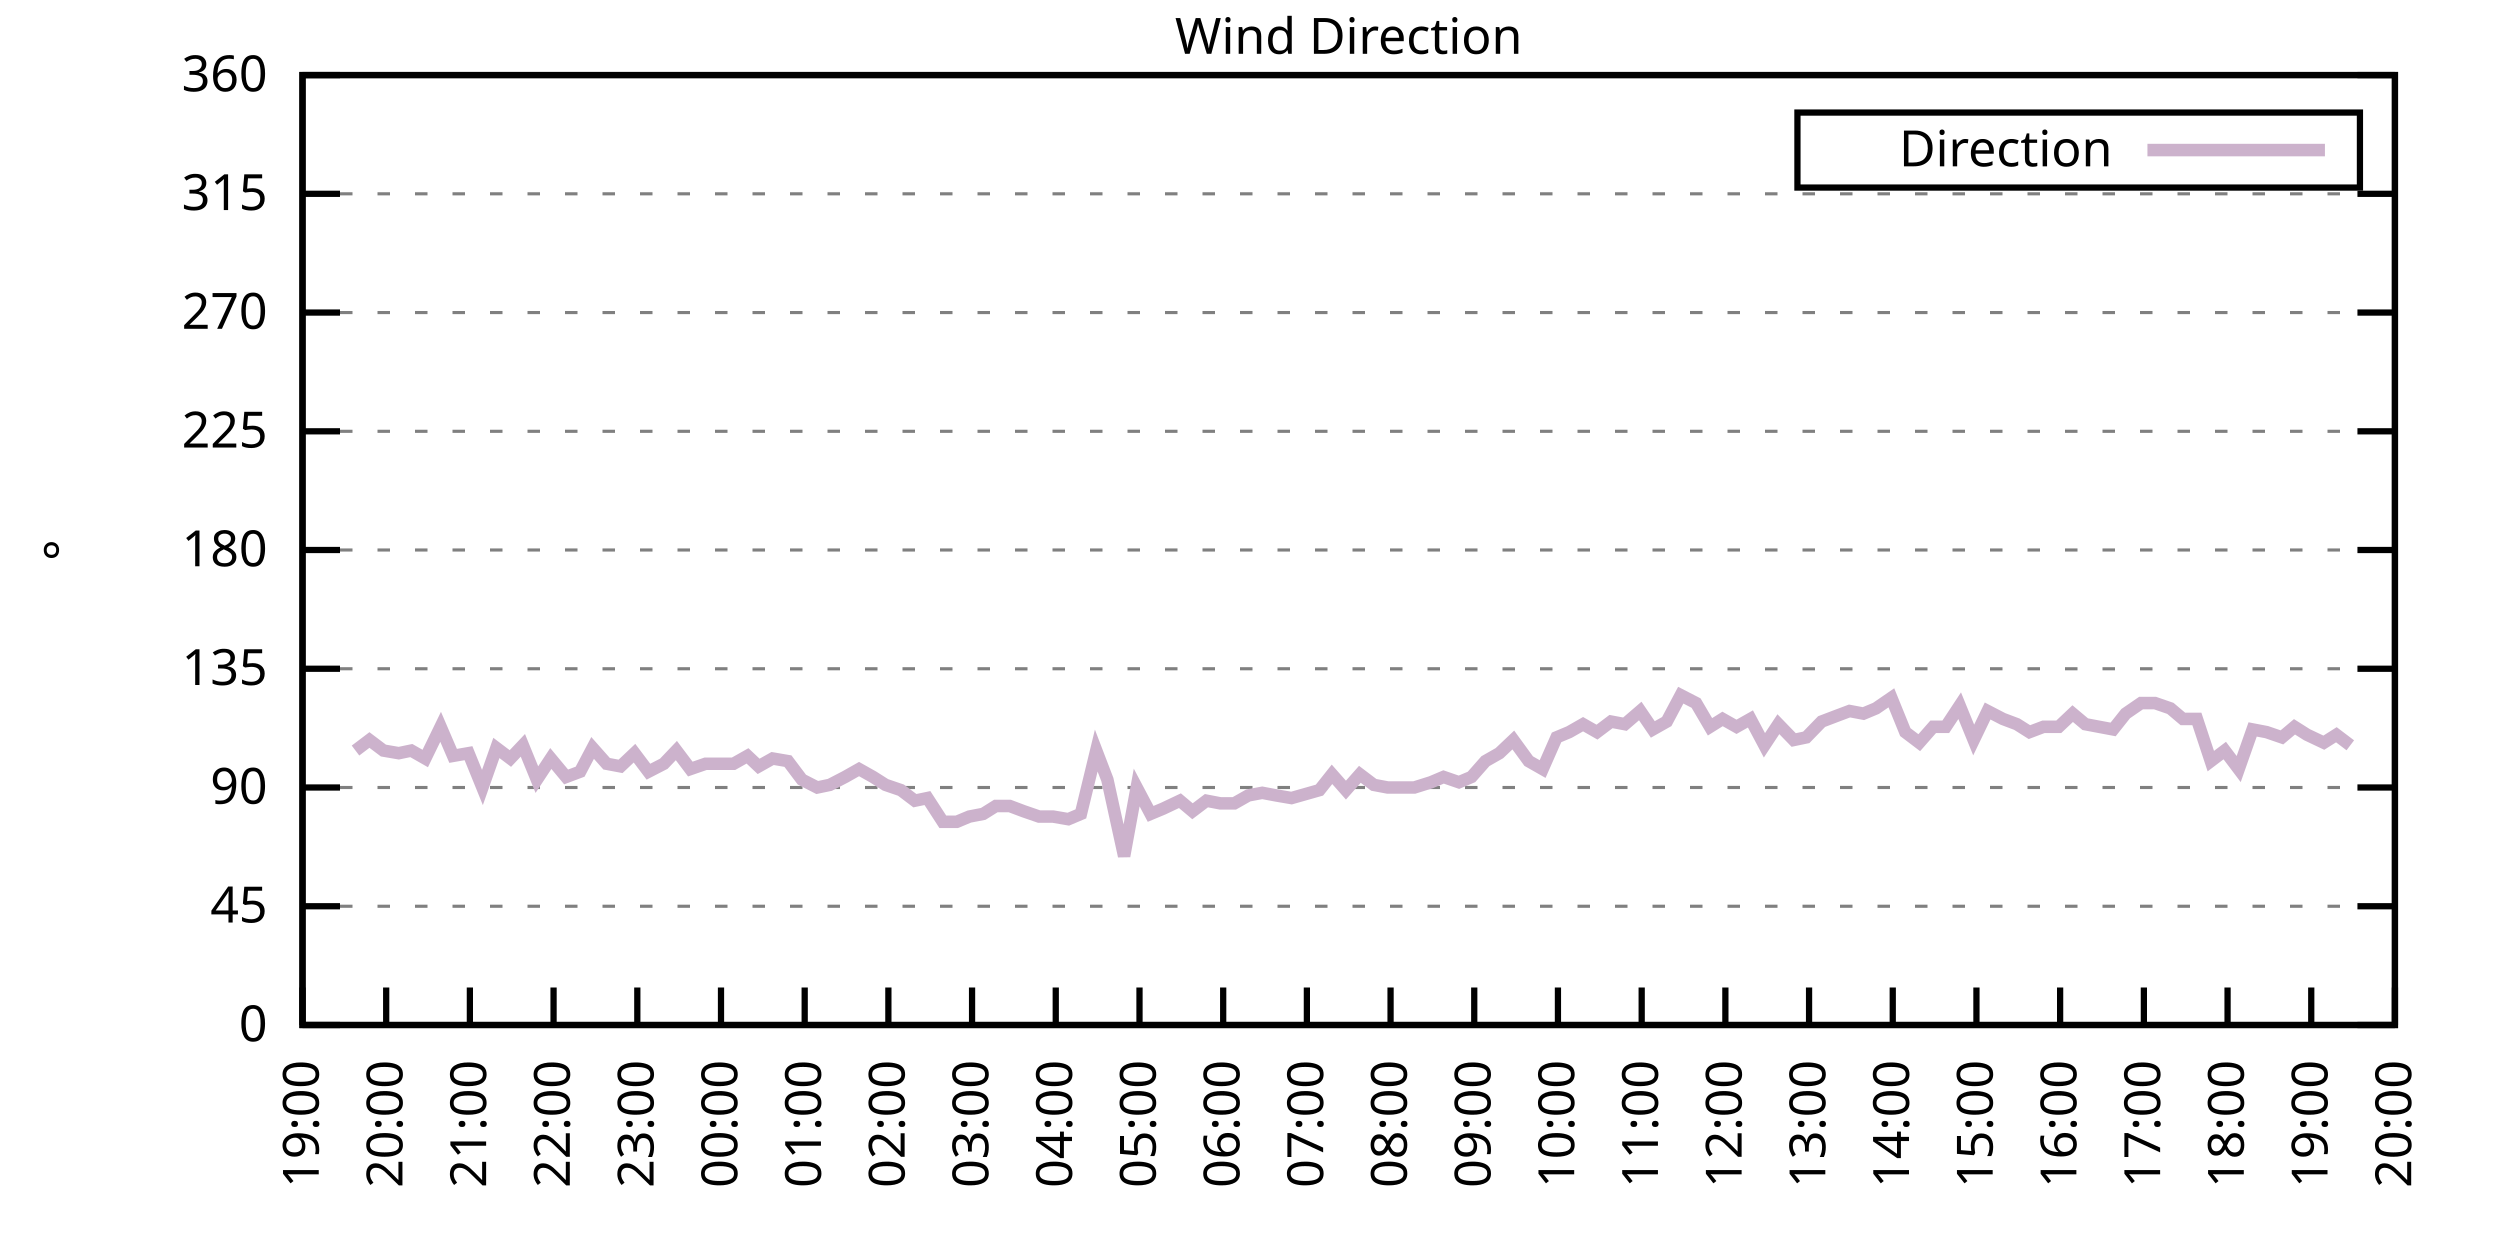
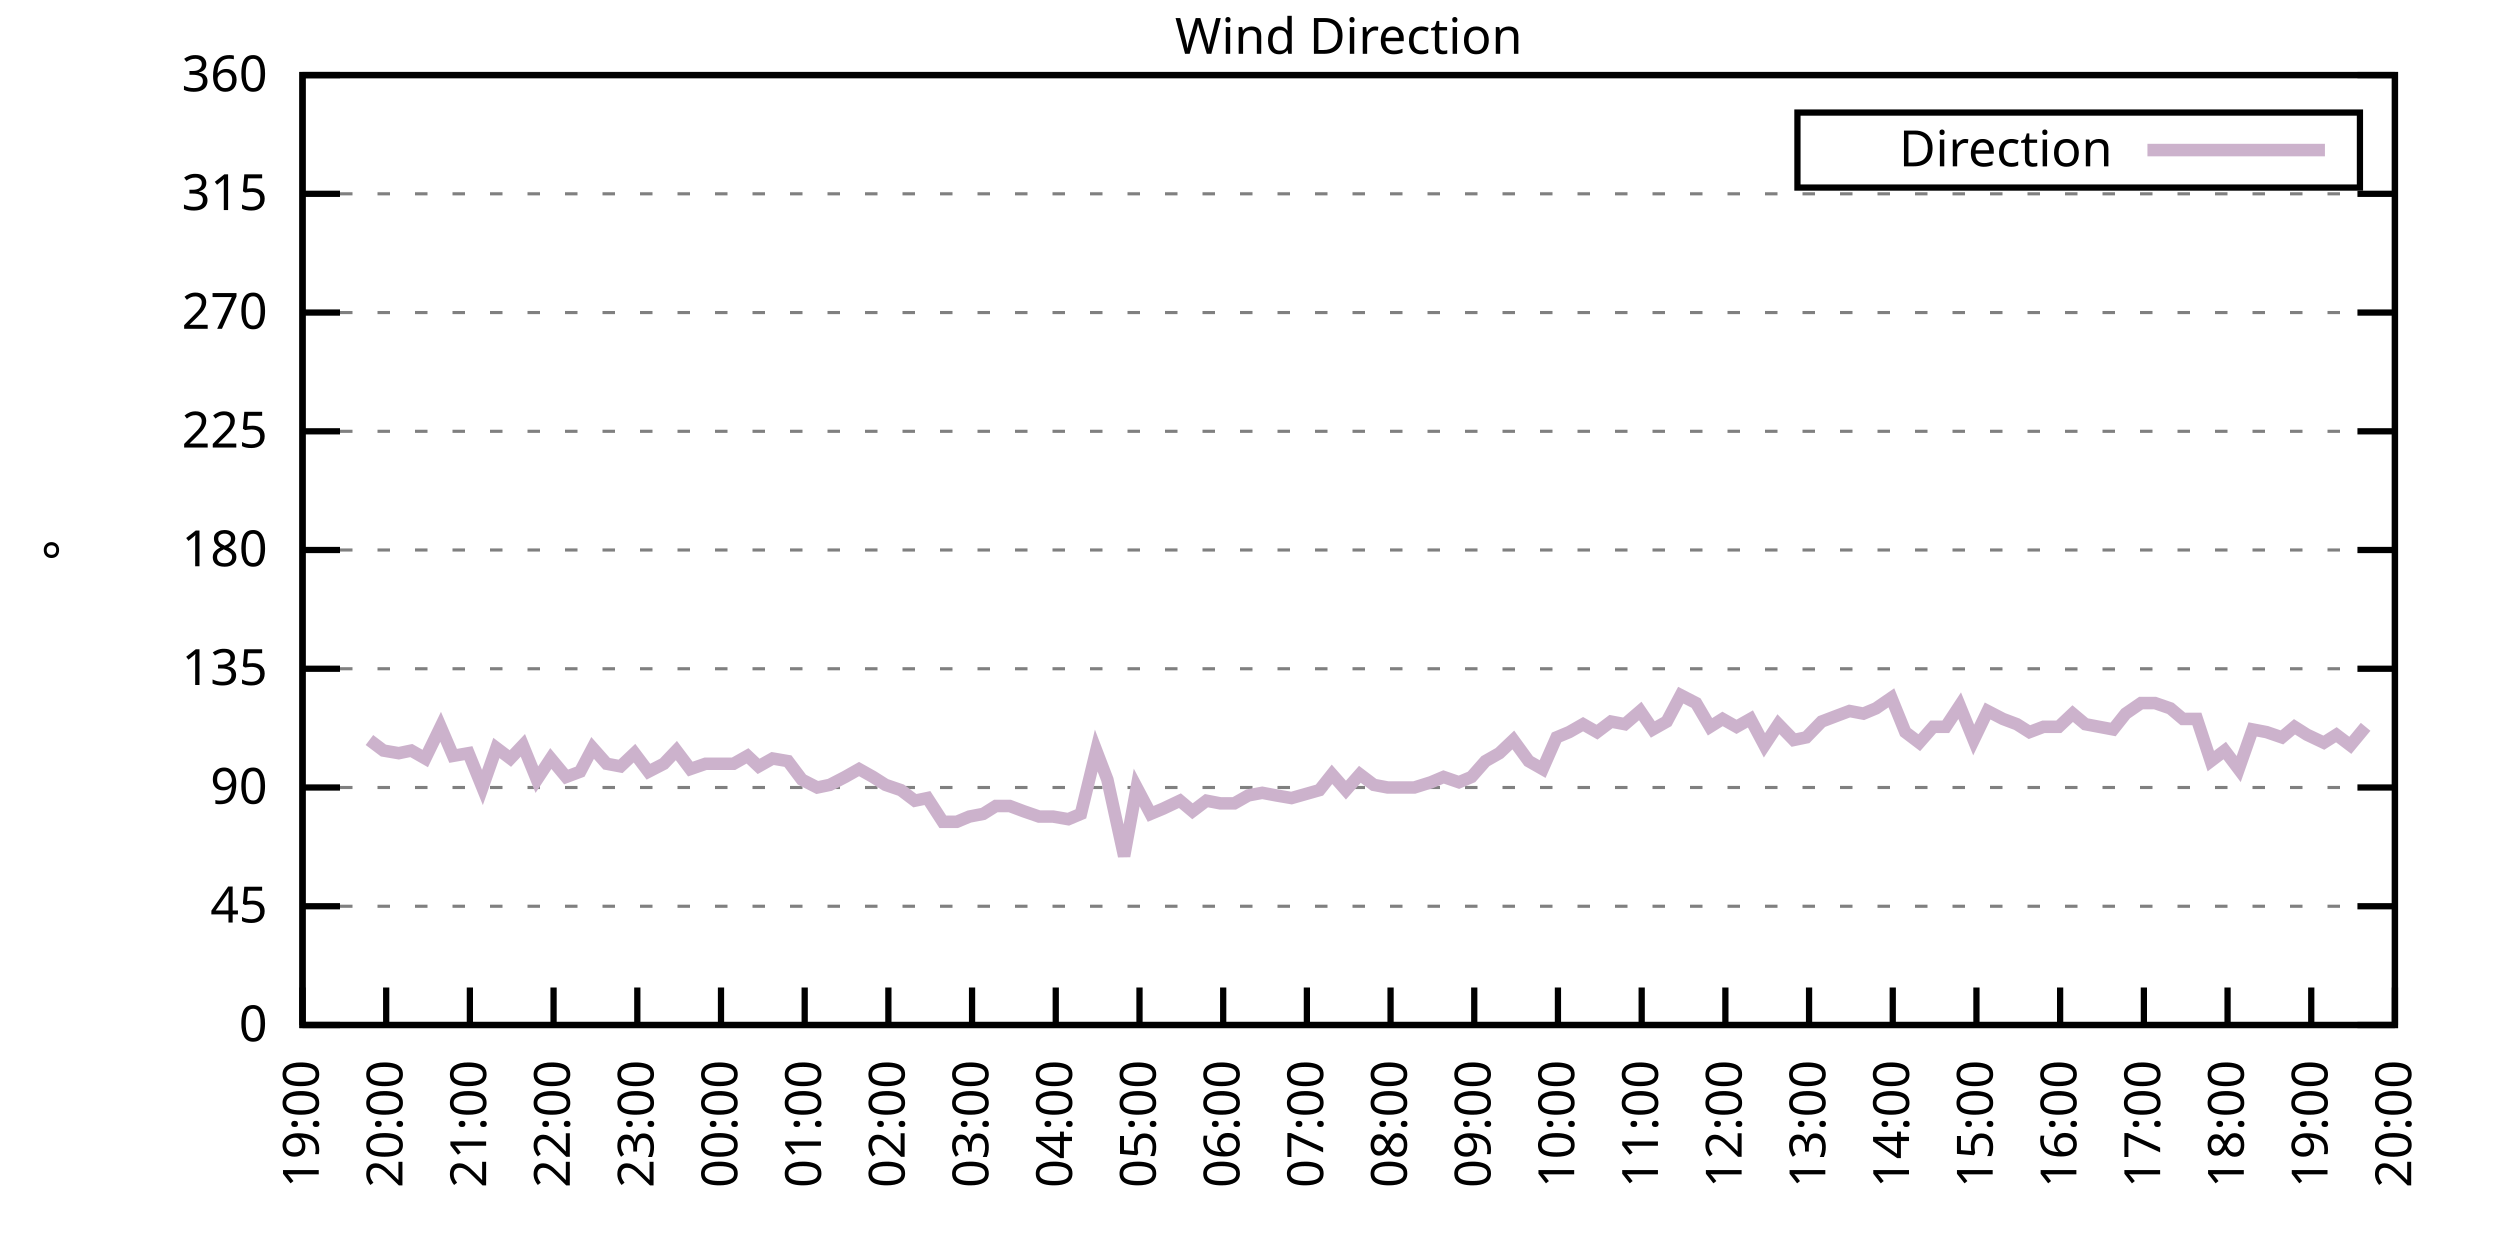
<svg xmlns="http://www.w3.org/2000/svg" xmlns:xlink="http://www.w3.org/1999/xlink" width="400" height="200" viewBox="0 0 400 200">
  <g id="gnuplot_canvas">
    <rect x="0" y="0" width="400" height="200" fill="none" />
    <defs>
      <circle id="gpDot" r="0.5" stroke-width="0.5" stroke="currentColor" />
      <path id="gpPt0" stroke-width="0.333" stroke="currentColor" d="M-1,0 h2 M0,-1 v2" />
      <path id="gpPt1" stroke-width="0.333" stroke="currentColor" d="M-1,-1 L1,1 M1,-1 L-1,1" />
      <path id="gpPt2" stroke-width="0.333" stroke="currentColor" d="M-1,0 L1,0 M0,-1 L0,1 M-1,-1 L1,1 M-1,1 L1,-1" />
      <rect id="gpPt3" stroke-width="0.333" stroke="currentColor" x="-1" y="-1" width="2" height="2" />
      <rect id="gpPt4" stroke-width="0.333" stroke="currentColor" fill="currentColor" x="-1" y="-1" width="2" height="2" />
      <circle id="gpPt5" stroke-width="0.333" stroke="currentColor" cx="0" cy="0" r="1" />
      <use xlink:href="#gpPt5" id="gpPt6" fill="currentColor" stroke="none" />
      <path id="gpPt7" stroke-width="0.333" stroke="currentColor" d="M0,-1.33 L-1.33,0.67 L1.33,0.67 z" />
      <use xlink:href="#gpPt7" id="gpPt8" fill="currentColor" stroke="none" />
      <use xlink:href="#gpPt7" id="gpPt9" stroke="currentColor" transform="rotate(180)" />
      <use xlink:href="#gpPt9" id="gpPt10" fill="currentColor" stroke="none" />
      <use xlink:href="#gpPt3" id="gpPt11" stroke="currentColor" transform="rotate(45)" />
      <use xlink:href="#gpPt11" id="gpPt12" fill="currentColor" stroke="none" />
      <path id="gpPt13" stroke-width="0.333" stroke="currentColor" d="M0,1.330 L1.265,0.411 L0.782,-1.067 L-0.782,-1.076 L-1.265,0.411 z" />
      <use xlink:href="#gpPt13" id="gpPt14" fill="currentColor" stroke="none" />
      <filter id="textbox" filterUnits="objectBoundingBox" x="0" y="0" height="1" width="1">
        <feFlood flood-color="white" flood-opacity="1" result="bgnd" />
        <feComposite in="SourceGraphic" in2="bgnd" operator="atop" />
      </filter>
      <filter id="greybox" filterUnits="objectBoundingBox" x="0" y="0" height="1" width="1">
        <feFlood flood-color="lightgrey" flood-opacity="1" result="grey" />
        <feComposite in="SourceGraphic" in2="grey" operator="atop" />
      </filter>
    </defs>
    <g fill="none" color="white" stroke="currentColor" stroke-width="1.00" stroke-linecap="butt" stroke-linejoin="miter">
</g>
    <g fill="none" color="black" stroke="currentColor" stroke-width="1.00" stroke-linecap="butt" stroke-linejoin="miter">
      <g stroke="none" shape-rendering="crispEdges">
        <polygon fill="rgb(255, 255, 255)" points="48.40,164.00 383.18,164.00 383.18,12.02 48.40,12.02 " />
      </g>
    </g>
    <g fill="none" color="black" stroke="currentColor" stroke-width="1.00" stroke-linecap="butt" stroke-linejoin="miter">
</g>
    <g fill="none" color="black" stroke="black" stroke-width="0.50" stroke-linecap="butt" stroke-linejoin="miter">
</g>
    <g fill="none" color="gray" stroke="currentColor" stroke-width="0.50" stroke-linecap="butt" stroke-linejoin="miter">
      <path stroke="gray" stroke-dasharray="2,4" class="gridline" d="M48.40,164.00 L383.19,164.00  " />
    </g>
    <g fill="none" color="gray" stroke="gray" stroke-width="1.00" stroke-linecap="butt" stroke-linejoin="miter">
</g>
    <g fill="none" color="black" stroke="currentColor" stroke-width="1.00" stroke-linecap="butt" stroke-linejoin="miter">
      <path stroke="black" d="M48.40,164.00 L54.40,164.00 M383.19,164.00 L377.19,164.00  " />
      <g transform="translate(42.80,166.60)" stroke="none" fill="black" font-family="Sans" font-size="8.00" text-anchor="end">
        <text>
          <tspan font-family="Sans"> 0</tspan>
        </text>
      </g>
    </g>
    <g fill="none" color="black" stroke="currentColor" stroke-width="1.00" stroke-linecap="butt" stroke-linejoin="miter">
</g>
    <g fill="none" color="black" stroke="black" stroke-width="0.50" stroke-linecap="butt" stroke-linejoin="miter">
</g>
    <g fill="none" color="gray" stroke="currentColor" stroke-width="0.50" stroke-linecap="butt" stroke-linejoin="miter">
      <path stroke="gray" stroke-dasharray="2,4" class="gridline" d="M48.40,145.00 L383.19,145.00  " />
    </g>
    <g fill="none" color="gray" stroke="gray" stroke-width="1.00" stroke-linecap="butt" stroke-linejoin="miter">
</g>
    <g fill="none" color="black" stroke="currentColor" stroke-width="1.00" stroke-linecap="butt" stroke-linejoin="miter">
      <path stroke="black" d="M48.40,145.00 L54.40,145.00 M383.19,145.00 L377.19,145.00  " />
      <g transform="translate(42.80,147.60)" stroke="none" fill="black" font-family="Sans" font-size="8.00" text-anchor="end">
        <text>
          <tspan font-family="Sans"> 45</tspan>
        </text>
      </g>
    </g>
    <g fill="none" color="black" stroke="currentColor" stroke-width="1.00" stroke-linecap="butt" stroke-linejoin="miter">
</g>
    <g fill="none" color="black" stroke="black" stroke-width="0.50" stroke-linecap="butt" stroke-linejoin="miter">
</g>
    <g fill="none" color="gray" stroke="currentColor" stroke-width="0.50" stroke-linecap="butt" stroke-linejoin="miter">
      <path stroke="gray" stroke-dasharray="2,4" class="gridline" d="M48.40,126.00 L383.19,126.00  " />
    </g>
    <g fill="none" color="gray" stroke="gray" stroke-width="1.00" stroke-linecap="butt" stroke-linejoin="miter">
</g>
    <g fill="none" color="black" stroke="currentColor" stroke-width="1.00" stroke-linecap="butt" stroke-linejoin="miter">
      <path stroke="black" d="M48.40,126.00 L54.40,126.00 M383.19,126.00 L377.19,126.00  " />
      <g transform="translate(42.80,128.60)" stroke="none" fill="black" font-family="Sans" font-size="8.00" text-anchor="end">
        <text>
          <tspan font-family="Sans"> 90</tspan>
        </text>
      </g>
    </g>
    <g fill="none" color="black" stroke="currentColor" stroke-width="1.00" stroke-linecap="butt" stroke-linejoin="miter">
</g>
    <g fill="none" color="black" stroke="black" stroke-width="0.50" stroke-linecap="butt" stroke-linejoin="miter">
</g>
    <g fill="none" color="gray" stroke="currentColor" stroke-width="0.50" stroke-linecap="butt" stroke-linejoin="miter">
      <path stroke="gray" stroke-dasharray="2,4" class="gridline" d="M48.40,107.00 L383.19,107.00  " />
    </g>
    <g fill="none" color="gray" stroke="gray" stroke-width="1.00" stroke-linecap="butt" stroke-linejoin="miter">
</g>
    <g fill="none" color="black" stroke="currentColor" stroke-width="1.00" stroke-linecap="butt" stroke-linejoin="miter">
      <path stroke="black" d="M48.40,107.00 L54.40,107.00 M383.19,107.00 L377.19,107.00  " />
      <g transform="translate(42.80,109.60)" stroke="none" fill="black" font-family="Sans" font-size="8.00" text-anchor="end">
        <text>
          <tspan font-family="Sans"> 135</tspan>
        </text>
      </g>
    </g>
    <g fill="none" color="black" stroke="currentColor" stroke-width="1.00" stroke-linecap="butt" stroke-linejoin="miter">
</g>
    <g fill="none" color="black" stroke="black" stroke-width="0.50" stroke-linecap="butt" stroke-linejoin="miter">
</g>
    <g fill="none" color="gray" stroke="currentColor" stroke-width="0.50" stroke-linecap="butt" stroke-linejoin="miter">
      <path stroke="gray" stroke-dasharray="2,4" class="gridline" d="M48.40,88.00 L383.19,88.00  " />
    </g>
    <g fill="none" color="gray" stroke="gray" stroke-width="1.00" stroke-linecap="butt" stroke-linejoin="miter">
</g>
    <g fill="none" color="black" stroke="currentColor" stroke-width="1.00" stroke-linecap="butt" stroke-linejoin="miter">
      <path stroke="black" d="M48.40,88.00 L54.40,88.00 M383.19,88.00 L377.19,88.00  " />
      <g transform="translate(42.80,90.60)" stroke="none" fill="black" font-family="Sans" font-size="8.00" text-anchor="end">
        <text>
          <tspan font-family="Sans"> 180</tspan>
        </text>
      </g>
    </g>
    <g fill="none" color="black" stroke="currentColor" stroke-width="1.00" stroke-linecap="butt" stroke-linejoin="miter">
</g>
    <g fill="none" color="black" stroke="black" stroke-width="0.50" stroke-linecap="butt" stroke-linejoin="miter">
</g>
    <g fill="none" color="gray" stroke="currentColor" stroke-width="0.50" stroke-linecap="butt" stroke-linejoin="miter">
      <path stroke="gray" stroke-dasharray="2,4" class="gridline" d="M48.40,69.01 L383.19,69.01  " />
    </g>
    <g fill="none" color="gray" stroke="gray" stroke-width="1.00" stroke-linecap="butt" stroke-linejoin="miter">
</g>
    <g fill="none" color="black" stroke="currentColor" stroke-width="1.00" stroke-linecap="butt" stroke-linejoin="miter">
      <path stroke="black" d="M48.40,69.01 L54.40,69.01 M383.19,69.01 L377.19,69.01  " />
      <g transform="translate(42.80,71.61)" stroke="none" fill="black" font-family="Sans" font-size="8.00" text-anchor="end">
        <text>
          <tspan font-family="Sans"> 225</tspan>
        </text>
      </g>
    </g>
    <g fill="none" color="black" stroke="currentColor" stroke-width="1.00" stroke-linecap="butt" stroke-linejoin="miter">
</g>
    <g fill="none" color="black" stroke="black" stroke-width="0.50" stroke-linecap="butt" stroke-linejoin="miter">
</g>
    <g fill="none" color="gray" stroke="currentColor" stroke-width="0.50" stroke-linecap="butt" stroke-linejoin="miter">
      <path stroke="gray" stroke-dasharray="2,4" class="gridline" d="M48.40,50.01 L383.19,50.01  " />
    </g>
    <g fill="none" color="gray" stroke="gray" stroke-width="1.00" stroke-linecap="butt" stroke-linejoin="miter">
</g>
    <g fill="none" color="black" stroke="currentColor" stroke-width="1.00" stroke-linecap="butt" stroke-linejoin="miter">
      <path stroke="black" d="M48.40,50.01 L54.40,50.01 M383.19,50.01 L377.19,50.01  " />
      <g transform="translate(42.80,52.61)" stroke="none" fill="black" font-family="Sans" font-size="8.00" text-anchor="end">
        <text>
          <tspan font-family="Sans"> 270</tspan>
        </text>
      </g>
    </g>
    <g fill="none" color="black" stroke="currentColor" stroke-width="1.00" stroke-linecap="butt" stroke-linejoin="miter">
</g>
    <g fill="none" color="black" stroke="black" stroke-width="0.50" stroke-linecap="butt" stroke-linejoin="miter">
</g>
    <g fill="none" color="gray" stroke="currentColor" stroke-width="0.50" stroke-linecap="butt" stroke-linejoin="miter">
      <path stroke="gray" stroke-dasharray="2,4" class="gridline" d="M48.40,31.01 L383.19,31.01  " />
    </g>
    <g fill="none" color="gray" stroke="gray" stroke-width="1.00" stroke-linecap="butt" stroke-linejoin="miter">
</g>
    <g fill="none" color="black" stroke="currentColor" stroke-width="1.00" stroke-linecap="butt" stroke-linejoin="miter">
      <path stroke="black" d="M48.40,31.01 L54.40,31.01 M383.19,31.01 L377.19,31.01  " />
      <g transform="translate(42.80,33.61)" stroke="none" fill="black" font-family="Sans" font-size="8.00" text-anchor="end">
        <text>
          <tspan font-family="Sans"> 315</tspan>
        </text>
      </g>
    </g>
    <g fill="none" color="black" stroke="currentColor" stroke-width="1.00" stroke-linecap="butt" stroke-linejoin="miter">
</g>
    <g fill="none" color="black" stroke="black" stroke-width="0.50" stroke-linecap="butt" stroke-linejoin="miter">
</g>
    <g fill="none" color="gray" stroke="currentColor" stroke-width="0.50" stroke-linecap="butt" stroke-linejoin="miter">
      <path stroke="gray" stroke-dasharray="2,4" class="gridline" d="M48.40,12.01 L383.19,12.01  " />
    </g>
    <g fill="none" color="gray" stroke="gray" stroke-width="1.00" stroke-linecap="butt" stroke-linejoin="miter">
</g>
    <g fill="none" color="black" stroke="currentColor" stroke-width="1.00" stroke-linecap="butt" stroke-linejoin="miter">
      <path stroke="black" d="M48.40,12.01 L54.40,12.01 M383.19,12.01 L377.19,12.01  " />
      <g transform="translate(42.80,14.61)" stroke="none" fill="black" font-family="Sans" font-size="8.00" text-anchor="end">
        <text>
          <tspan font-family="Sans"> 360</tspan>
        </text>
      </g>
    </g>
    <g fill="none" color="black" stroke="currentColor" stroke-width="1.00" stroke-linecap="butt" stroke-linejoin="miter">
      <path stroke="black" d="M48.40,164.00 L48.40,158.00  " />
      <g transform="translate(51.00,169.60) rotate(270.00)" stroke="none" fill="black" font-family="Sans" font-size="8.00" text-anchor="end">
        <text>
          <tspan font-family="Sans">19:00</tspan>
        </text>
      </g>
    </g>
    <g fill="none" color="black" stroke="currentColor" stroke-width="1.00" stroke-linecap="butt" stroke-linejoin="miter">
      <path stroke="black" d="M61.79,164.00 L61.79,158.00  " />
      <g transform="translate(64.39,169.60) rotate(270.00)" stroke="none" fill="black" font-family="Sans" font-size="8.00" text-anchor="end">
        <text>
          <tspan font-family="Sans">20:00</tspan>
        </text>
      </g>
    </g>
    <g fill="none" color="black" stroke="currentColor" stroke-width="1.00" stroke-linecap="butt" stroke-linejoin="miter">
      <path stroke="black" d="M75.18,164.00 L75.18,158.00  " />
      <g transform="translate(77.78,169.60) rotate(270.00)" stroke="none" fill="black" font-family="Sans" font-size="8.00" text-anchor="end">
        <text>
          <tspan font-family="Sans">21:00</tspan>
        </text>
      </g>
    </g>
    <g fill="none" color="black" stroke="currentColor" stroke-width="1.00" stroke-linecap="butt" stroke-linejoin="miter">
      <path stroke="black" d="M88.57,164.00 L88.57,158.00  " />
      <g transform="translate(91.17,169.60) rotate(270.00)" stroke="none" fill="black" font-family="Sans" font-size="8.00" text-anchor="end">
        <text>
          <tspan font-family="Sans">22:00</tspan>
        </text>
      </g>
    </g>
    <g fill="none" color="black" stroke="currentColor" stroke-width="1.00" stroke-linecap="butt" stroke-linejoin="miter">
      <path stroke="black" d="M101.97,164.00 L101.97,158.00  " />
      <g transform="translate(104.57,169.60) rotate(270.00)" stroke="none" fill="black" font-family="Sans" font-size="8.00" text-anchor="end">
        <text>
          <tspan font-family="Sans">23:00</tspan>
        </text>
      </g>
    </g>
    <g fill="none" color="black" stroke="currentColor" stroke-width="1.00" stroke-linecap="butt" stroke-linejoin="miter">
      <path stroke="black" d="M115.36,164.00 L115.36,158.00  " />
      <g transform="translate(117.96,169.60) rotate(270.00)" stroke="none" fill="black" font-family="Sans" font-size="8.00" text-anchor="end">
        <text>
          <tspan font-family="Sans">00:00</tspan>
        </text>
      </g>
    </g>
    <g fill="none" color="black" stroke="currentColor" stroke-width="1.00" stroke-linecap="butt" stroke-linejoin="miter">
      <path stroke="black" d="M128.75,164.00 L128.75,158.00  " />
      <g transform="translate(131.35,169.60) rotate(270.00)" stroke="none" fill="black" font-family="Sans" font-size="8.00" text-anchor="end">
        <text>
          <tspan font-family="Sans">01:00</tspan>
        </text>
      </g>
    </g>
    <g fill="none" color="black" stroke="currentColor" stroke-width="1.00" stroke-linecap="butt" stroke-linejoin="miter">
      <path stroke="black" d="M142.14,164.00 L142.14,158.00  " />
      <g transform="translate(144.74,169.60) rotate(270.00)" stroke="none" fill="black" font-family="Sans" font-size="8.00" text-anchor="end">
        <text>
          <tspan font-family="Sans">02:00</tspan>
        </text>
      </g>
    </g>
    <g fill="none" color="black" stroke="currentColor" stroke-width="1.00" stroke-linecap="butt" stroke-linejoin="miter">
      <path stroke="black" d="M155.53,164.00 L155.53,158.00  " />
      <g transform="translate(158.13,169.60) rotate(270.00)" stroke="none" fill="black" font-family="Sans" font-size="8.00" text-anchor="end">
        <text>
          <tspan font-family="Sans">03:00</tspan>
        </text>
      </g>
    </g>
    <g fill="none" color="black" stroke="currentColor" stroke-width="1.00" stroke-linecap="butt" stroke-linejoin="miter">
      <path stroke="black" d="M168.92,164.00 L168.92,158.00  " />
      <g transform="translate(171.52,169.60) rotate(270.00)" stroke="none" fill="black" font-family="Sans" font-size="8.00" text-anchor="end">
        <text>
          <tspan font-family="Sans">04:00</tspan>
        </text>
      </g>
    </g>
    <g fill="none" color="black" stroke="currentColor" stroke-width="1.00" stroke-linecap="butt" stroke-linejoin="miter">
      <path stroke="black" d="M182.32,164.00 L182.32,158.00  " />
      <g transform="translate(184.92,169.60) rotate(270.00)" stroke="none" fill="black" font-family="Sans" font-size="8.00" text-anchor="end">
        <text>
          <tspan font-family="Sans">05:00</tspan>
        </text>
      </g>
    </g>
    <g fill="none" color="black" stroke="currentColor" stroke-width="1.00" stroke-linecap="butt" stroke-linejoin="miter">
      <path stroke="black" d="M195.71,164.00 L195.71,158.00  " />
      <g transform="translate(198.31,169.60) rotate(270.00)" stroke="none" fill="black" font-family="Sans" font-size="8.00" text-anchor="end">
        <text>
          <tspan font-family="Sans">06:00</tspan>
        </text>
      </g>
    </g>
    <g fill="none" color="black" stroke="currentColor" stroke-width="1.00" stroke-linecap="butt" stroke-linejoin="miter">
      <path stroke="black" d="M209.10,164.00 L209.10,158.00  " />
      <g transform="translate(211.70,169.60) rotate(270.00)" stroke="none" fill="black" font-family="Sans" font-size="8.00" text-anchor="end">
        <text>
          <tspan font-family="Sans">07:00</tspan>
        </text>
      </g>
    </g>
    <g fill="none" color="black" stroke="currentColor" stroke-width="1.00" stroke-linecap="butt" stroke-linejoin="miter">
      <path stroke="black" d="M222.49,164.00 L222.49,158.00  " />
      <g transform="translate(225.09,169.60) rotate(270.00)" stroke="none" fill="black" font-family="Sans" font-size="8.00" text-anchor="end">
        <text>
          <tspan font-family="Sans">08:00</tspan>
        </text>
      </g>
    </g>
    <g fill="none" color="black" stroke="currentColor" stroke-width="1.00" stroke-linecap="butt" stroke-linejoin="miter">
      <path stroke="black" d="M235.88,164.00 L235.88,158.00  " />
      <g transform="translate(238.48,169.60) rotate(270.00)" stroke="none" fill="black" font-family="Sans" font-size="8.00" text-anchor="end">
        <text>
          <tspan font-family="Sans">09:00</tspan>
        </text>
      </g>
    </g>
    <g fill="none" color="black" stroke="currentColor" stroke-width="1.00" stroke-linecap="butt" stroke-linejoin="miter">
      <path stroke="black" d="M249.27,164.00 L249.27,158.00  " />
      <g transform="translate(251.87,169.60) rotate(270.00)" stroke="none" fill="black" font-family="Sans" font-size="8.00" text-anchor="end">
        <text>
          <tspan font-family="Sans">10:00</tspan>
        </text>
      </g>
    </g>
    <g fill="none" color="black" stroke="currentColor" stroke-width="1.00" stroke-linecap="butt" stroke-linejoin="miter">
      <path stroke="black" d="M262.67,164.00 L262.67,158.00  " />
      <g transform="translate(265.27,169.60) rotate(270.00)" stroke="none" fill="black" font-family="Sans" font-size="8.00" text-anchor="end">
        <text>
          <tspan font-family="Sans">11:00</tspan>
        </text>
      </g>
    </g>
    <g fill="none" color="black" stroke="currentColor" stroke-width="1.00" stroke-linecap="butt" stroke-linejoin="miter">
      <path stroke="black" d="M276.06,164.00 L276.06,158.00  " />
      <g transform="translate(278.66,169.60) rotate(270.00)" stroke="none" fill="black" font-family="Sans" font-size="8.00" text-anchor="end">
        <text>
          <tspan font-family="Sans">12:00</tspan>
        </text>
      </g>
    </g>
    <g fill="none" color="black" stroke="currentColor" stroke-width="1.00" stroke-linecap="butt" stroke-linejoin="miter">
      <path stroke="black" d="M289.45,164.00 L289.45,158.00  " />
      <g transform="translate(292.05,169.60) rotate(270.00)" stroke="none" fill="black" font-family="Sans" font-size="8.00" text-anchor="end">
        <text>
          <tspan font-family="Sans">13:00</tspan>
        </text>
      </g>
    </g>
    <g fill="none" color="black" stroke="currentColor" stroke-width="1.00" stroke-linecap="butt" stroke-linejoin="miter">
      <path stroke="black" d="M302.84,164.00 L302.84,158.00  " />
      <g transform="translate(305.44,169.60) rotate(270.00)" stroke="none" fill="black" font-family="Sans" font-size="8.00" text-anchor="end">
        <text>
          <tspan font-family="Sans">14:00</tspan>
        </text>
      </g>
    </g>
    <g fill="none" color="black" stroke="currentColor" stroke-width="1.00" stroke-linecap="butt" stroke-linejoin="miter">
      <path stroke="black" d="M316.23,164.00 L316.23,158.00  " />
      <g transform="translate(318.83,169.60) rotate(270.00)" stroke="none" fill="black" font-family="Sans" font-size="8.00" text-anchor="end">
        <text>
          <tspan font-family="Sans">15:00</tspan>
        </text>
      </g>
    </g>
    <g fill="none" color="black" stroke="currentColor" stroke-width="1.00" stroke-linecap="butt" stroke-linejoin="miter">
      <path stroke="black" d="M329.62,164.00 L329.62,158.00  " />
      <g transform="translate(332.22,169.60) rotate(270.00)" stroke="none" fill="black" font-family="Sans" font-size="8.00" text-anchor="end">
        <text>
          <tspan font-family="Sans">16:00</tspan>
        </text>
      </g>
    </g>
    <g fill="none" color="black" stroke="currentColor" stroke-width="1.00" stroke-linecap="butt" stroke-linejoin="miter">
      <path stroke="black" d="M343.02,164.00 L343.02,158.00  " />
      <g transform="translate(345.62,169.60) rotate(270.00)" stroke="none" fill="black" font-family="Sans" font-size="8.00" text-anchor="end">
        <text>
          <tspan font-family="Sans">17:00</tspan>
        </text>
      </g>
    </g>
    <g fill="none" color="black" stroke="currentColor" stroke-width="1.00" stroke-linecap="butt" stroke-linejoin="miter">
      <path stroke="black" d="M356.41,164.00 L356.41,158.00  " />
      <g transform="translate(359.01,169.60) rotate(270.00)" stroke="none" fill="black" font-family="Sans" font-size="8.00" text-anchor="end">
        <text>
          <tspan font-family="Sans">18:00</tspan>
        </text>
      </g>
    </g>
    <g fill="none" color="black" stroke="currentColor" stroke-width="1.00" stroke-linecap="butt" stroke-linejoin="miter">
      <path stroke="black" d="M369.80,164.00 L369.80,158.00  " />
      <g transform="translate(372.40,169.60) rotate(270.00)" stroke="none" fill="black" font-family="Sans" font-size="8.00" text-anchor="end">
        <text>
          <tspan font-family="Sans">19:00</tspan>
        </text>
      </g>
    </g>
    <g fill="none" color="black" stroke="currentColor" stroke-width="1.00" stroke-linecap="butt" stroke-linejoin="miter">
      <path stroke="black" d="M383.19,164.00 L383.19,158.00  " />
      <g transform="translate(385.79,169.60) rotate(270.00)" stroke="none" fill="black" font-family="Sans" font-size="8.00" text-anchor="end">
        <text>
          <tspan font-family="Sans">20:00</tspan>
        </text>
      </g>
    </g>
    <g fill="none" color="black" stroke="currentColor" stroke-width="1.00" stroke-linecap="butt" stroke-linejoin="miter">
</g>
    <g fill="none" color="black" stroke="currentColor" stroke-width="1.00" stroke-linecap="butt" stroke-linejoin="miter">
      <path stroke="black" d="M48.40,12.01 L48.40,164.00 L383.19,164.00 L383.19,12.01 L48.40,12.01 Z  " />
    </g>
    <g fill="none" color="black" stroke="currentColor" stroke-width="1.00" stroke-linecap="butt" stroke-linejoin="miter">
</g>
    <g fill="none" color="black" stroke="currentColor" stroke-width="1.00" stroke-linecap="butt" stroke-linejoin="miter">
      <path stroke="black" d="M287.59,30.01 L287.59,18.01 L377.59,18.01 L377.59,30.01 L287.59,30.01 Z  " />
    </g>
    <g id="Wind_direction_plot_1">
      <g fill="none" color="white" stroke="black" stroke-width="2.00" stroke-linecap="butt" stroke-linejoin="miter">
</g>
      <g fill="none" color="black" stroke="currentColor" stroke-width="2.00" stroke-linecap="butt" stroke-linejoin="miter">
        <g transform="translate(337.99,26.61)" stroke="none" fill="black" font-family="Sans" font-size="8.00" text-anchor="end">
          <text>
            <tspan font-family="Sans">Direction</tspan>
          </text>
        </g>
      </g>
      <g fill="none" color="black" stroke="currentColor" stroke-width="2.00" stroke-linecap="butt" stroke-linejoin="miter">
-         <path stroke="rgb(204, 178, 204)" d="M343.59,24.01 L371.99,24.01 M56.88,120.09 L59.11,118.40 L61.35,120.09 L63.80,120.51 L65.81,120.09 L68.04,121.36   L70.50,116.29 L72.50,120.94 L74.96,120.51 L77.19,126.00 L79.42,119.67 L81.66,121.36 L83.66,119.25 L85.90,124.74   L88.13,121.36 L90.58,124.31 L92.82,123.47 L94.82,119.67 L97.06,122.20 L99.29,122.62 L101.52,120.51 L103.75,123.47   L106.21,122.20 L108.22,120.09 L110.45,123.05 L112.90,122.20 L117.37,122.20 L119.60,120.94 L121.38,122.62 L123.62,121.36   L126.07,121.78 L128.30,124.74 L130.76,126.00 L132.77,125.58 L135.22,124.31 L137.45,123.05 L139.69,124.31 L141.69,125.58   L144.15,126.42 L146.38,128.11 L148.39,127.69 L150.85,131.49 L153.08,131.49 L155.09,130.65 L157.32,130.22 L159.33,128.96   L161.56,128.96 L163.79,129.80 L166.25,130.65 L168.48,130.65 L170.93,131.07 L172.94,130.22 L175.40,120.09 L177.18,124.74   L179.86,136.98 L181.87,126.00 L184.10,130.22 L186.11,129.38 L188.79,128.11 L190.80,129.80 L193.03,128.11 L195.26,128.54   L197.49,128.54 L199.73,127.27 L201.96,126.85 L204.19,127.27 L206.64,127.69 L211.11,126.42 L213.12,123.89 L215.35,126.42   L217.58,123.89 L219.81,125.58 L222.04,126.00 L224.28,126.00 L226.29,126.00 L228.96,125.16 L230.97,124.31 L233.43,125.16   L235.44,124.31 L237.67,121.78 L239.90,120.51 L242.13,118.40 L244.59,121.78 L246.82,123.05 L249.05,117.98 L251.06,117.14   L253.29,115.87 L255.52,117.14 L257.76,115.45 L259.99,115.87 L262.44,113.76 L264.45,116.71 L266.68,115.45 L268.92,111.23   L271.37,112.49 L273.60,116.29 L275.61,115.03 L277.84,116.29 L280.07,115.03 L282.31,119.25 L284.54,115.87 L286.99,118.40   L289.00,117.98 L291.46,115.45 L293.69,114.60 L295.92,113.76 L298.15,114.18 L300.16,113.34 L302.62,111.65 L304.85,117.14   L307.08,118.83 L309.31,116.29 L311.32,116.29 L313.55,112.91 L315.79,118.40 L318.02,113.76 L320.47,115.03 L322.70,115.87   L324.71,117.14 L326.95,116.29 L329.40,116.29 L331.63,114.18 L333.64,115.87 L335.87,116.29 L338.10,116.71 L340.11,114.18   L342.57,112.49 L344.80,112.49 L347.26,113.34 L349.26,115.03 L351.50,115.03 L353.73,121.78 L355.96,120.09 L358.19,123.05   L360.42,116.71 L362.66,117.14 L365.11,117.98 L367.12,116.29 L369.13,117.56 L371.81,118.83 L373.82,117.56 L376.05,119.25    " />
+         <path stroke="rgb(204, 178, 204)" d="M343.59,24.01 L371.99,24.01 M59.11,118.40 L61.35,120.09 L63.80,120.51 L65.81,120.09 L68.04,121.36 L70.50,116.29   L72.50,120.94 L74.96,120.51 L77.19,126.00 L79.42,119.67 L81.66,121.36 L83.66,119.25 L85.90,124.74 L88.13,121.36   L90.58,124.31 L92.82,123.47 L94.82,119.67 L97.06,122.20 L99.29,122.62 L101.52,120.51 L103.75,123.47 L106.21,122.20   L108.22,120.09 L110.45,123.05 L112.90,122.20 L117.37,122.20 L119.60,120.94 L121.38,122.62 L123.62,121.36 L126.07,121.78   L128.30,124.74 L130.76,126.00 L132.77,125.58 L135.22,124.31 L137.45,123.05 L139.69,124.31 L141.69,125.58 L144.15,126.42   L146.38,128.11 L148.39,127.69 L150.85,131.49 L153.08,131.49 L155.09,130.65 L157.32,130.22 L159.33,128.96 L161.56,128.96   L163.79,129.80 L166.25,130.65 L168.48,130.65 L170.93,131.07 L172.94,130.22 L175.40,120.09 L177.18,124.74 L179.86,136.98   L181.87,126.00 L184.10,130.22 L186.11,129.38 L188.79,128.11 L190.80,129.80 L193.03,128.11 L195.26,128.54 L197.49,128.54   L199.73,127.27 L201.96,126.85 L204.19,127.27 L206.64,127.69 L211.11,126.42 L213.12,123.89 L215.35,126.42 L217.58,123.89   L219.81,125.58 L222.04,126.00 L224.28,126.00 L226.29,126.00 L228.96,125.16 L230.97,124.31 L233.43,125.16 L235.44,124.31   L237.67,121.78 L239.90,120.51 L242.13,118.40 L244.59,121.78 L246.82,123.05 L249.05,117.98 L251.06,117.14 L253.29,115.87   L255.52,117.14 L257.76,115.45 L259.99,115.87 L262.44,113.76 L264.45,116.71 L266.68,115.45 L268.92,111.23 L271.37,112.49   L273.60,116.29 L275.61,115.03 L277.84,116.29 L280.07,115.03 L282.31,119.25 L284.54,115.87 L286.99,118.40 L289.00,117.98   L291.46,115.45 L293.69,114.60 L295.92,113.76 L298.15,114.18 L300.16,113.34 L302.62,111.65 L304.85,117.14 L307.08,118.83   L309.31,116.29 L311.32,116.29 L313.55,112.91 L315.79,118.40 L318.02,113.76 L320.47,115.03 L322.70,115.87 L324.71,117.14   L326.95,116.29 L329.40,116.29 L331.63,114.18 L333.64,115.87 L335.87,116.29 L338.10,116.71 L340.11,114.18 L342.57,112.49   L344.80,112.49 L347.26,113.34 L349.26,115.03 L351.50,115.03 L353.73,121.78 L355.96,120.09 L358.19,123.05 L360.42,116.71   L362.66,117.14 L365.11,117.98 L367.12,116.29 L369.13,117.56 L371.81,118.83 L373.82,117.56 L376.05,119.25 L378.50,116.29    " />
      </g>
    </g>
    <g fill="none" color="black" stroke="currentColor" stroke-width="2.00" stroke-linecap="butt" stroke-linejoin="miter">
</g>
    <g fill="none" color="black" stroke="black" stroke-width="1.00" stroke-linecap="butt" stroke-linejoin="miter">
</g>
    <g fill="none" color="black" stroke="currentColor" stroke-width="1.00" stroke-linecap="butt" stroke-linejoin="miter">
      <path stroke="black" d="M48.40,12.01 L48.40,164.00 L383.19,164.00 L383.19,12.01 L48.40,12.01 Z  " />
      <g transform="translate(12.80,88.01) rotate(270.00)" stroke="none" fill="black" font-family="Sans" font-size="8.00" text-anchor="middle">
        <text>
          <tspan font-family="Sans">°</tspan>
        </text>
      </g>
    </g>
    <g fill="none" color="black" stroke="currentColor" stroke-width="1.00" stroke-linecap="butt" stroke-linejoin="miter">
</g>
    <g fill="none" color="black" stroke="currentColor" stroke-width="1.00" stroke-linecap="butt" stroke-linejoin="miter">
      <g transform="translate(215.79,8.61)" stroke="none" fill="black" font-family="Sans" font-size="8.00" text-anchor="middle">
        <text>
          <tspan font-family="Sans">Wind Direction</tspan>
        </text>
      </g>
    </g>
    <g fill="none" color="black" stroke="currentColor" stroke-width="1.00" stroke-linecap="butt" stroke-linejoin="miter">
</g>
  </g>
</svg>
